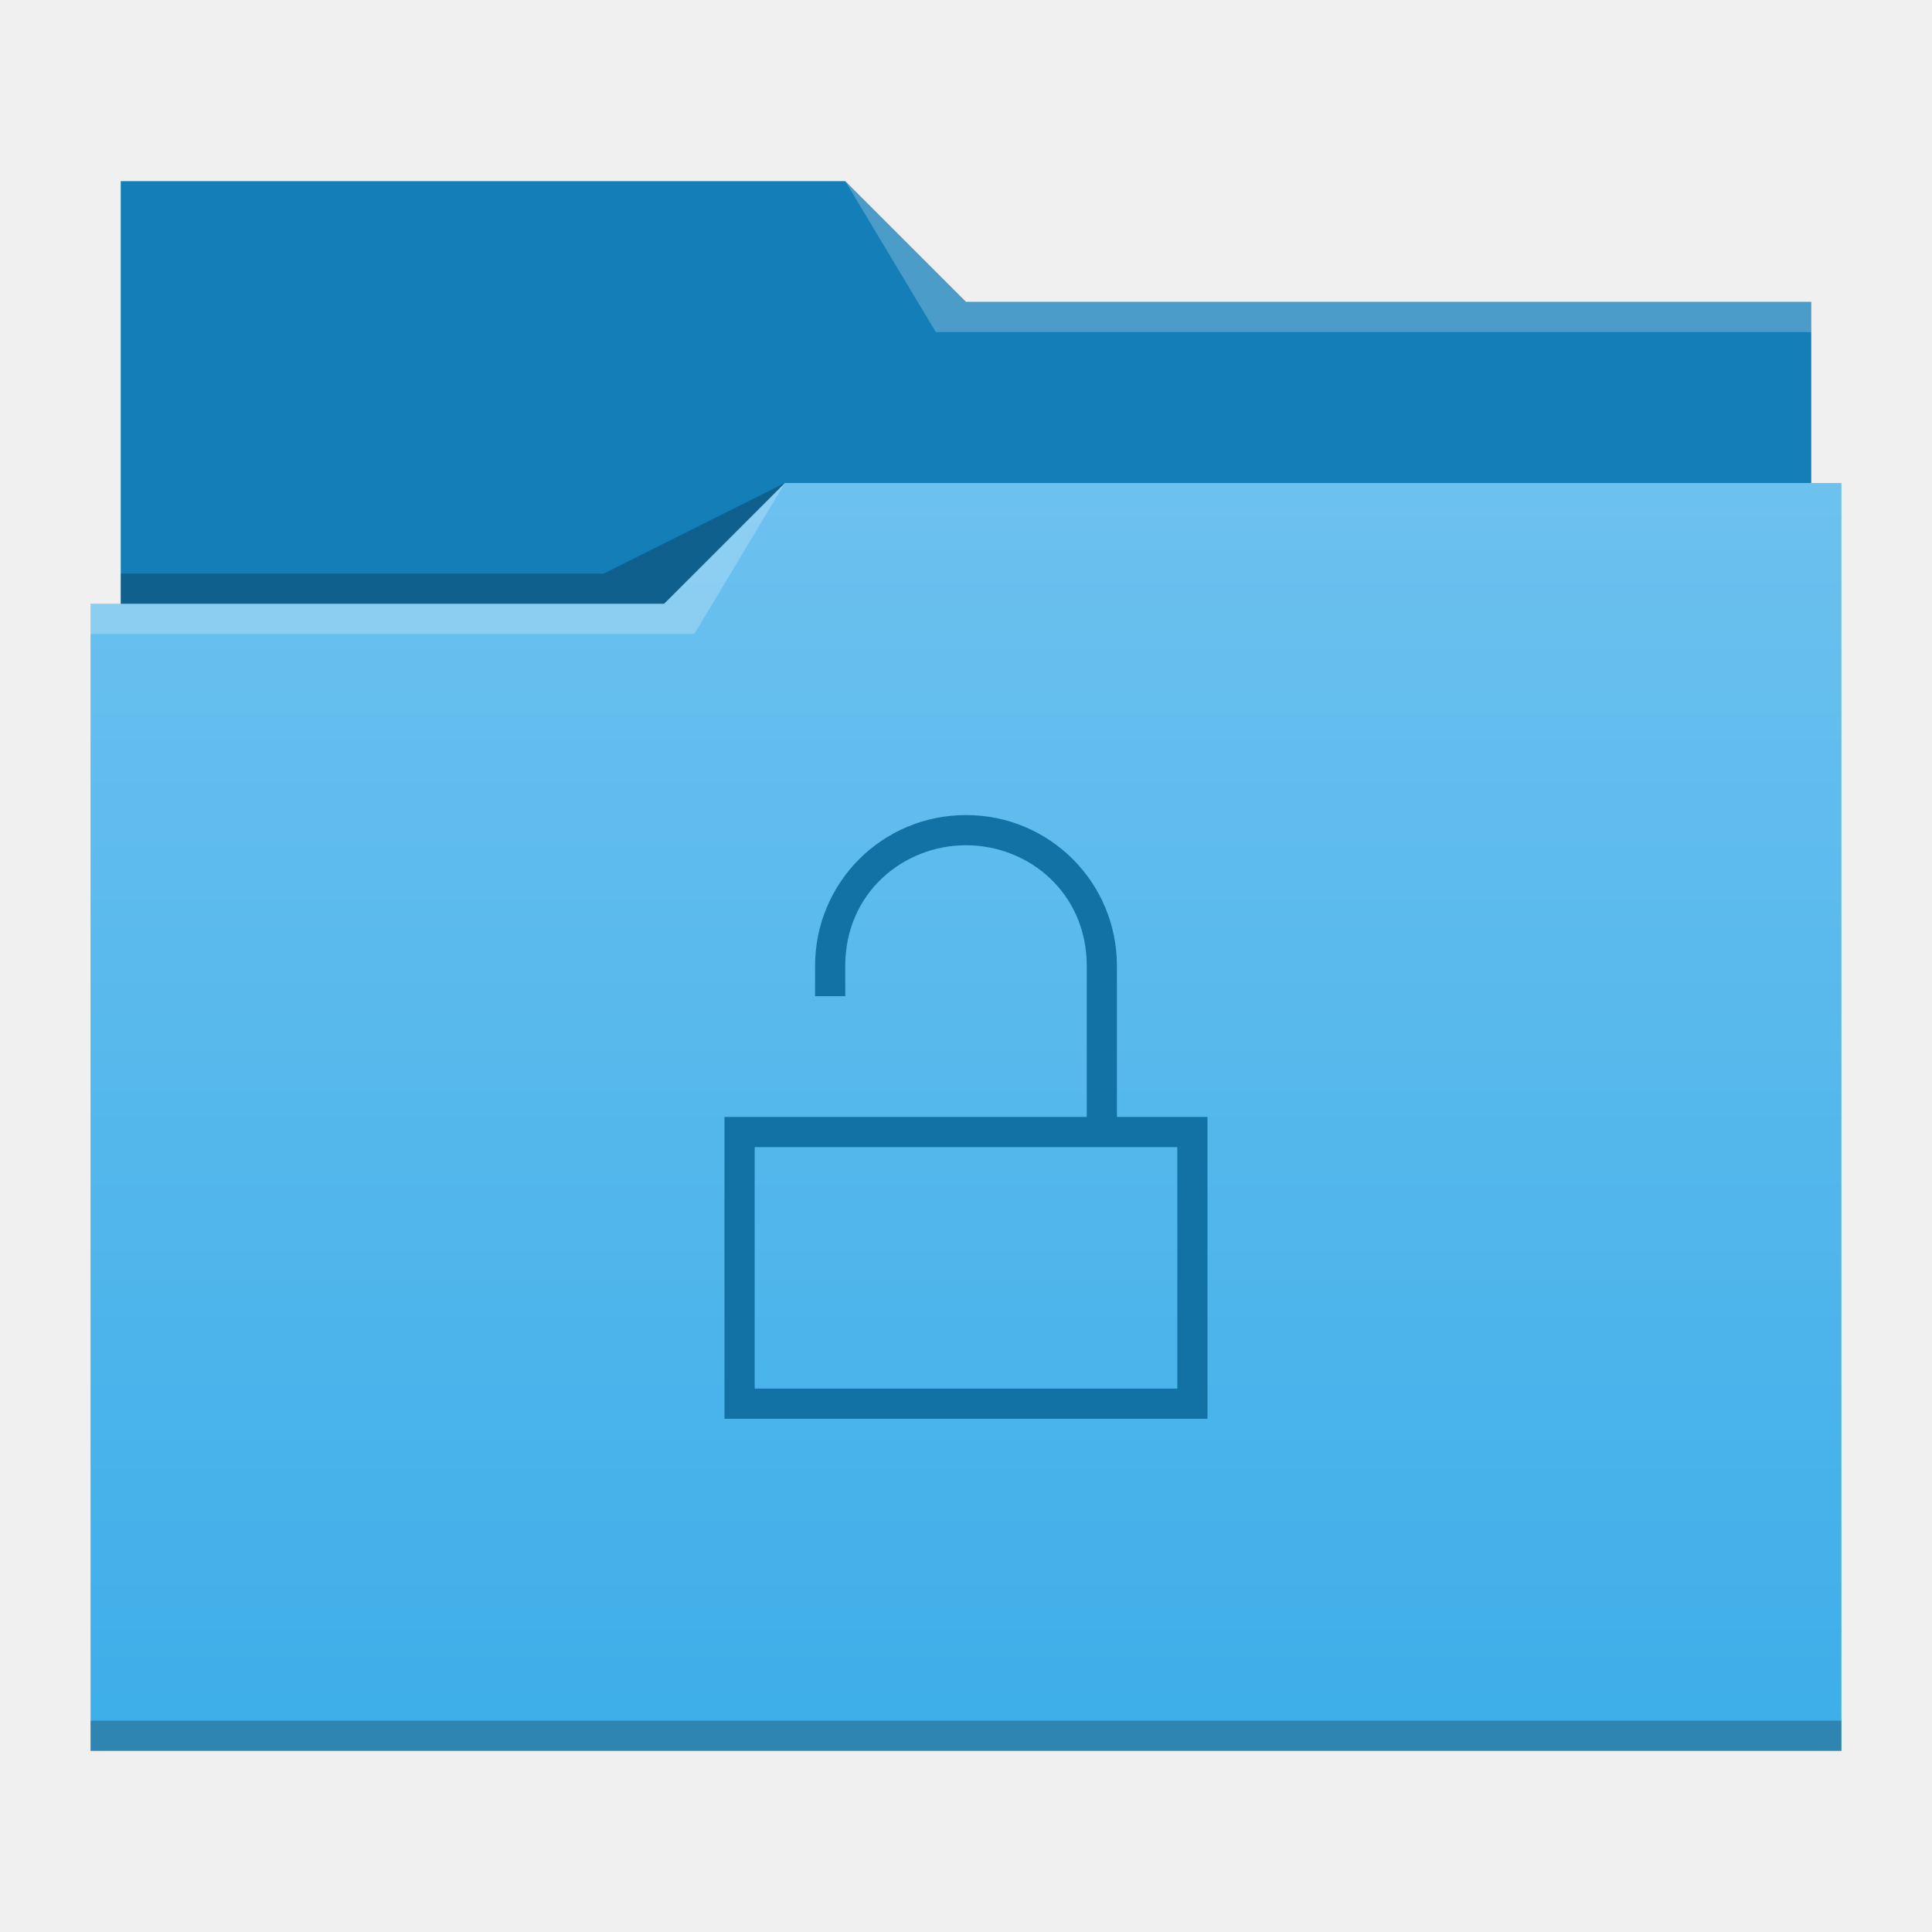
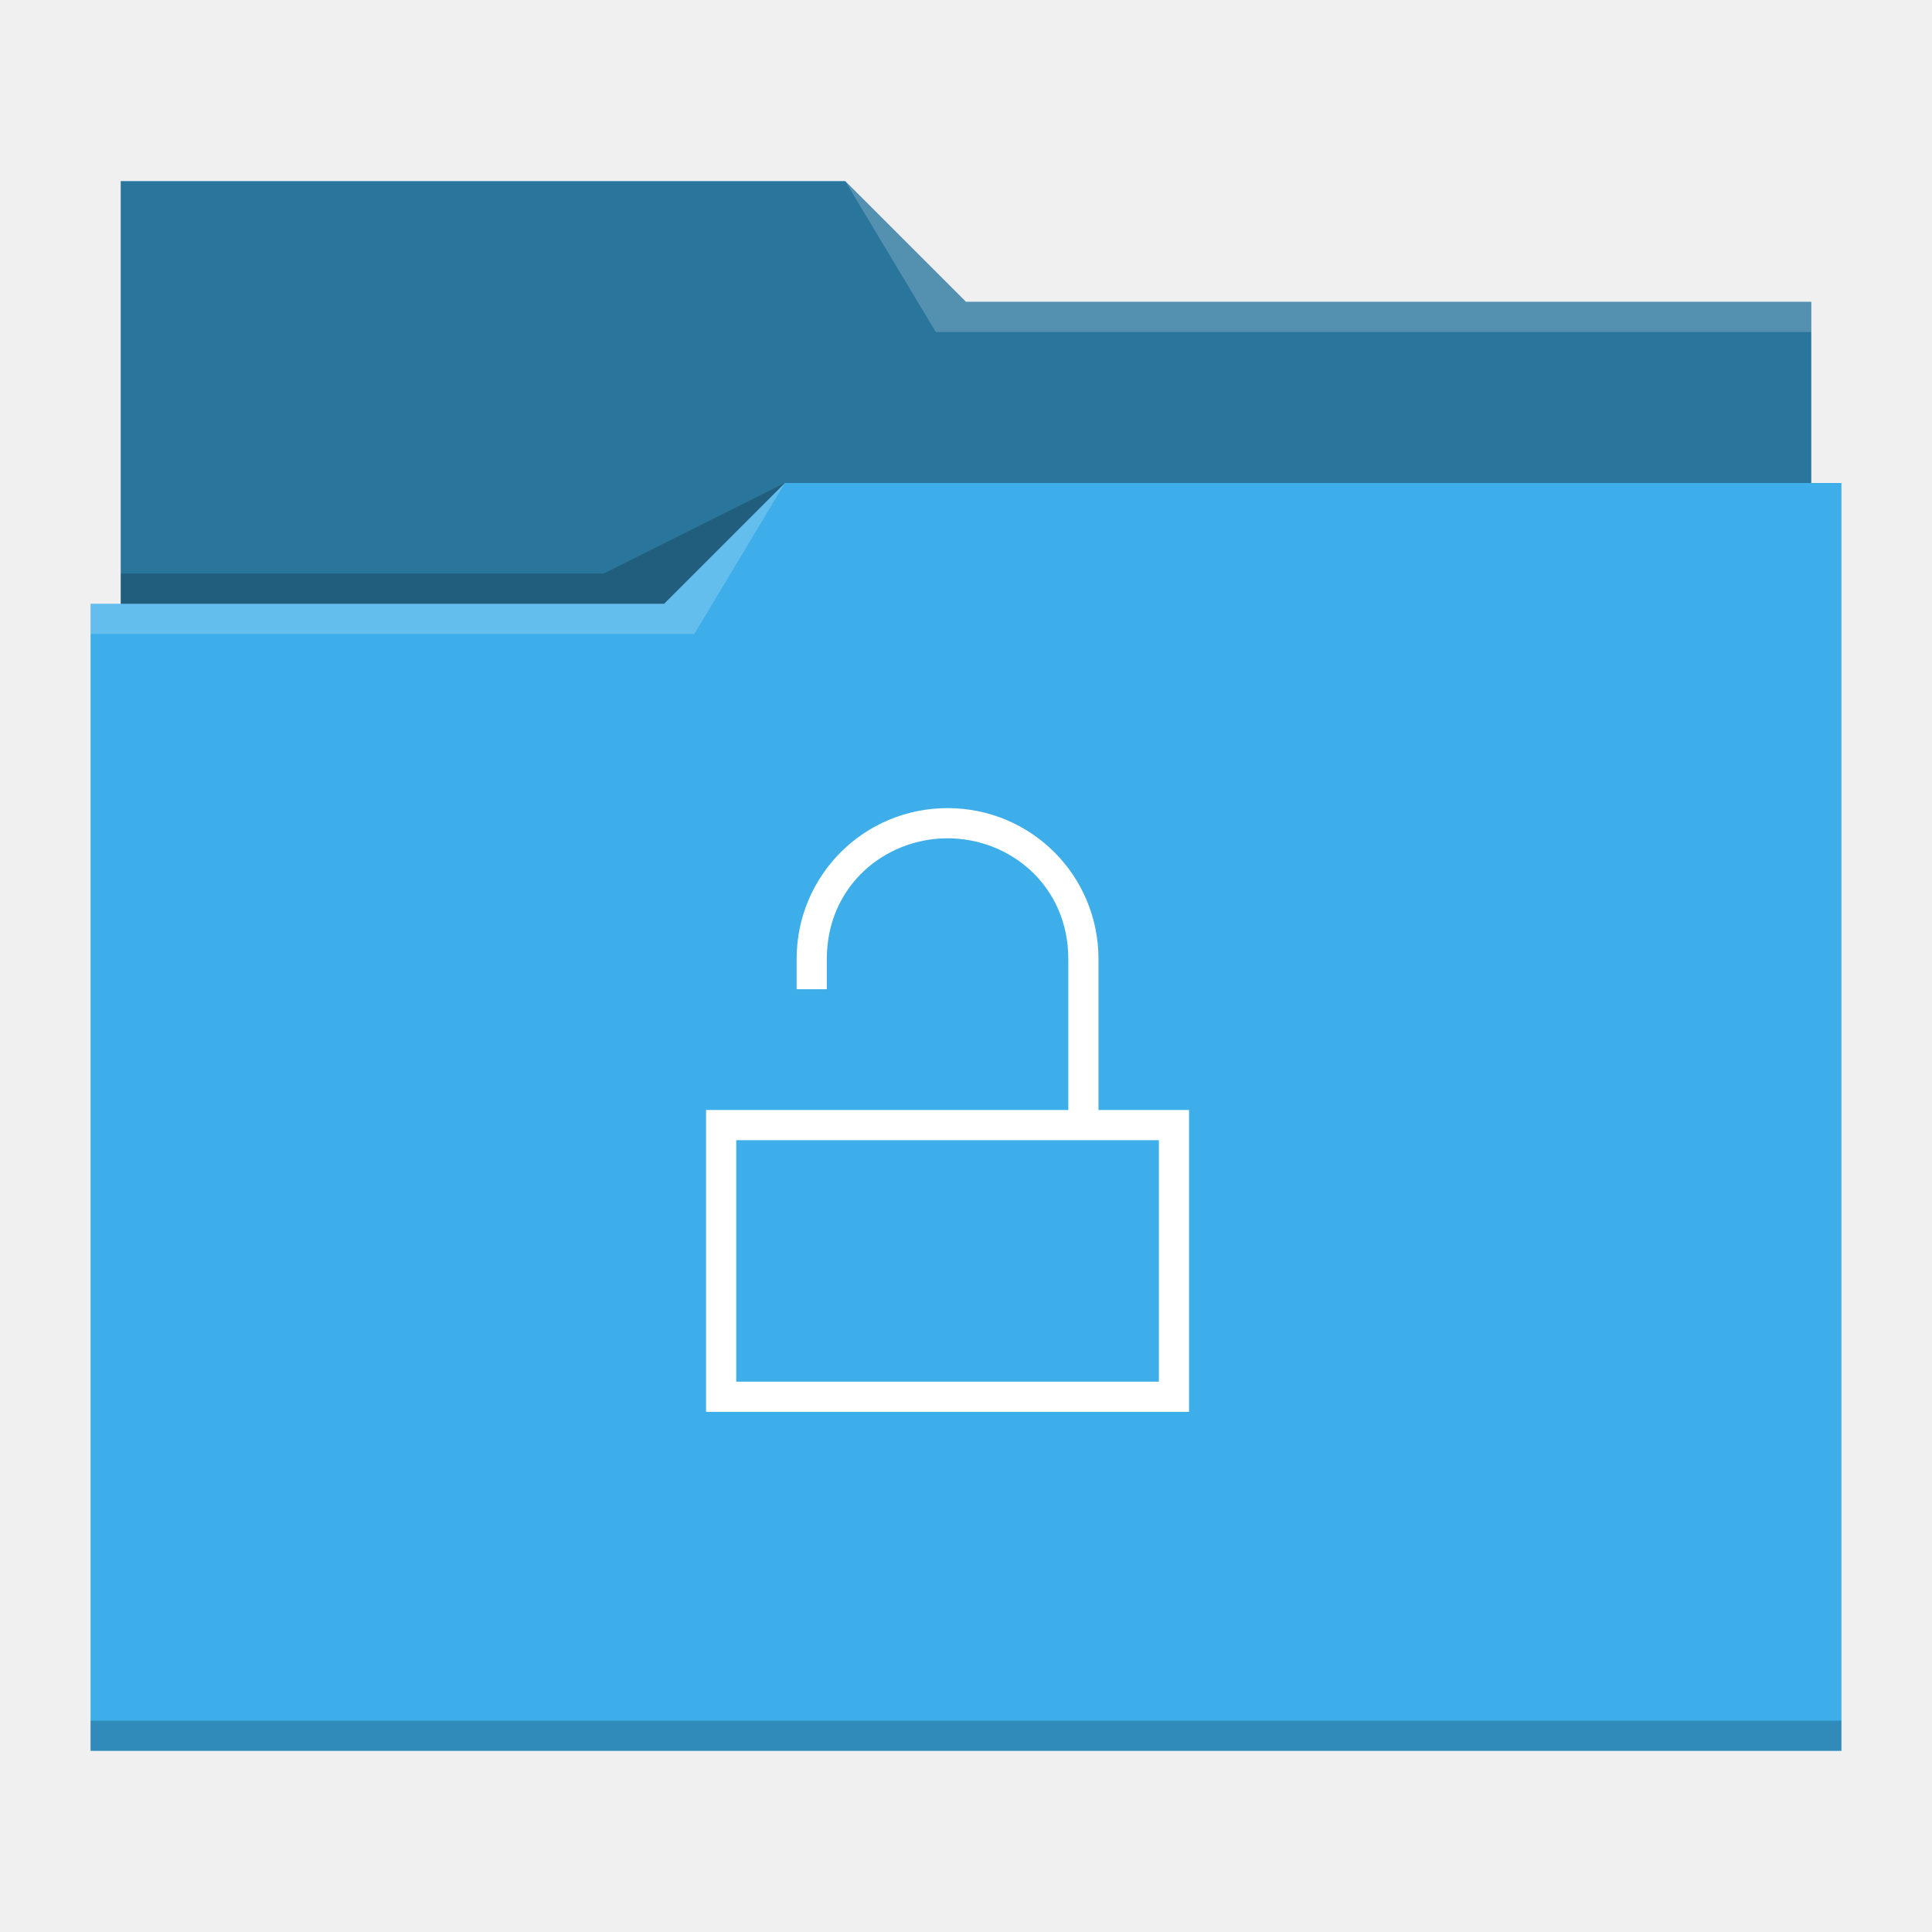
- <svg xmlns="http://www.w3.org/2000/svg" xmlns:xlink="http://www.w3.org/1999/xlink" id="svg2" height="64" version="1.1" width="64">
-   <defs id="defs5455">
-     <linearGradient gradientTransform="matrix(1 0 0 0.9996746 0 0.17645)" x2="0" gradientUnits="userSpaceOnUse" y2="499.784" y1="541.798" xlink:href="#linearGradient4172-5" id="linearGradient4178" />
-     <linearGradient id="linearGradient4172-5">
-       <stop id="stop4174-6" style="stop-color:#3daee9" />
-       <stop id="stop4176-6" style="stop-color:#6cc1ef" offset="1" />
-     </linearGradient>
+ <svg xmlns="http://www.w3.org/2000/svg" id="svg12" version="1.1" viewBox="0 0 64 64">
+   <defs id="defs3051">
+     <style id="current-color-scheme" type="text/css">
+       .ColorScheme-Text {
+         color:#31363b;
+       }
+       .ColorScheme-Background {
+         color:#eff0f1;
+       }
+       .ColorScheme-Highlight {
+         color:#3daee9;
+       }
+       .ColorScheme-ViewText {
+         color:#31363b;
+       }
+       .ColorScheme-ViewBackground {
+         color:#fcfcfc;
+       }
+       .ColorScheme-ViewHover {
+         color:#93cee9;
+       }
+       .ColorScheme-ViewFocus{
+         color:#3daee9;
+       }
+       .ColorScheme-ButtonText {
+         color:#31363b;
+       }
+       .ColorScheme-ButtonBackground {
+         color:#eff0f1;
+       }
+       .ColorScheme-ButtonHover {
+         color:#93cee9;
+       }
+       .ColorScheme-ButtonFocus{
+         color:#3daee9;
+       }
+       </style>
  </defs>
-   <g transform="matrix(1 0 0 1 -384.5714 -483.798)" id="layer1">
-     <g transform="matrix(1 0 0 1 0 0.000005)" id="layer1-1">
-       <path d="m 388.571,489.798 0,5 0,22 c 0,0.554 0.446,1 1,1 l 54,0 c 0.554,0 1,-0.446 1,-1 l 0,-21.99 c 0,-0.003 -0.002,-0.006 -0.002,-0.01 l 0.002,0 0,-1 -28,0 -4,-4 -24,0 z" id="rect4180" style="fill:#147eb8" />
-       <path d="m 410.571,499.798 -4,4 -19,0 0,1 0.002,0 c -5e-5,0.004 -0.002,0.008 -0.002,0.012 l 0,35.988 0,1 1,0 56,0 1,0 0,-1 0,-35.988 0,-0.012 0,-5 z" id="rect4113" style="fill:url(#linearGradient4178)" />
-       <path d="m 387.571,503.798 0,1 20,0 3,-5 -4,4 z" id="path4224" style="fill:#ffffff;fill-opacity:0.235;fill-rule:evenodd" />
-       <path d="m 388.571,502.798 0,1 18,0 4,-4 -6,3 z" id="path4228" style="fill-opacity:0.235;fill-rule:evenodd" />
-       <path d="m 387.571,540.798 0,1 1,0 56,0 1,0 0,-1 -1,0 -56,0 -1,0 z" id="path4151-2" style="fill-opacity:0.235" />
-       <path transform="matrix(1 0 0 1 384.5714 483.798)" d="m 28,6 3,5 2,0 27,0 0,-1 -27,0 -1,0 z" id="path4196" style="fill:#ffffff;fill-opacity:0.235;fill-rule:evenodd" />
-     </g>
-     <path id="rect4136" transform="translate(384.5714,483.798)" d="M 32 27 C 29.23 27 27 29.23 27 32 L 27 33 L 28 33 L 28 32 C 28 29.576 29.923 28 32 28 C 34.078 28 36 29.576 36 32 L 36 37 L 28 37 L 27 37 L 24 37 L 24 38 L 24 47 L 25.75 47 L 38.25 47 L 40 47 L 40 37 L 38.25 37 L 37 37 L 37 32 C 37 29.23 34.77 27 32 27 z M 25 38 L 39 38 L 39 46 L 25 46 L 25 38 z " style="fill:#1272a5" />
-   </g>
+   <path id="path4" class="ColorScheme-Highlight" d="M 4 6 L 4 11 L 4 20 L 3 20 L 3 21 L 3.002 21 C 3.002 21.004 3 21.008 3 21.012 L 3 57 L 3 58 L 4 58 L 60 58 L 61 58 L 61 57 L 61 21.012 L 61 21 L 61 16 L 60 16 L 60 11.01 C 60 11.007 59.998 11.004 59.998 11 L 60 11 L 60 10 L 32 10 L 28 6 L 4 6 z " style="fill:currentColor;fill-opacity:1;stroke:none" />
+   <path id="path6" d="M 4 6 L 4 11 L 4 20 L 22 20 L 26 16 L 60 16 L 60 11.01 C 60 11.007 59.998 11.004 59.998 11 L 60 11 L 60 10 L 32 10 L 28 6 L 4 6 z " style="fill-opacity:0.33;fill-rule:evenodd" />
+   <path id="path8" d="M 28 6 L 31 11 L 33 11 L 60 11 L 60 10 L 33 10 L 32 10 L 28 6 z M 26 16 L 22 20 L 3 20 L 3 21 L 23 21 L 26 16 z " style="fill:#ffffff;fill-opacity:0.2;fill-rule:evenodd" />
+   <path id="path10" class="ColorScheme-Text" d="M 26 16 L 20 19 L 4 19 L 4 20 L 22 20 L 26 16 z M 3 57 L 3 58 L 4 58 L 60 58 L 61 58 L 61 57 L 60 57 L 4 57 L 3 57 z " style="fill-opacity:0.2;fill-rule:evenodd" />
+   <path id="rect4136" d="m 31.389,26.77 c -2.77,0 -5,2.23 -5,5 v 1 h 1 v -1 c 0,-2.424 1.923,-4 4,-4 2.078,0 4,1.576 4,4 v 5 h -8 -1 -3 v 1 9 h 1.75 12.5 1.75 v -10 h -1.75 -1.25 v -5 c 0,-2.77 -2.23,-5 -5,-5 z m -7,11 h 14 v 8 h -14 z" style="fill:#ffffff" />
</svg>
